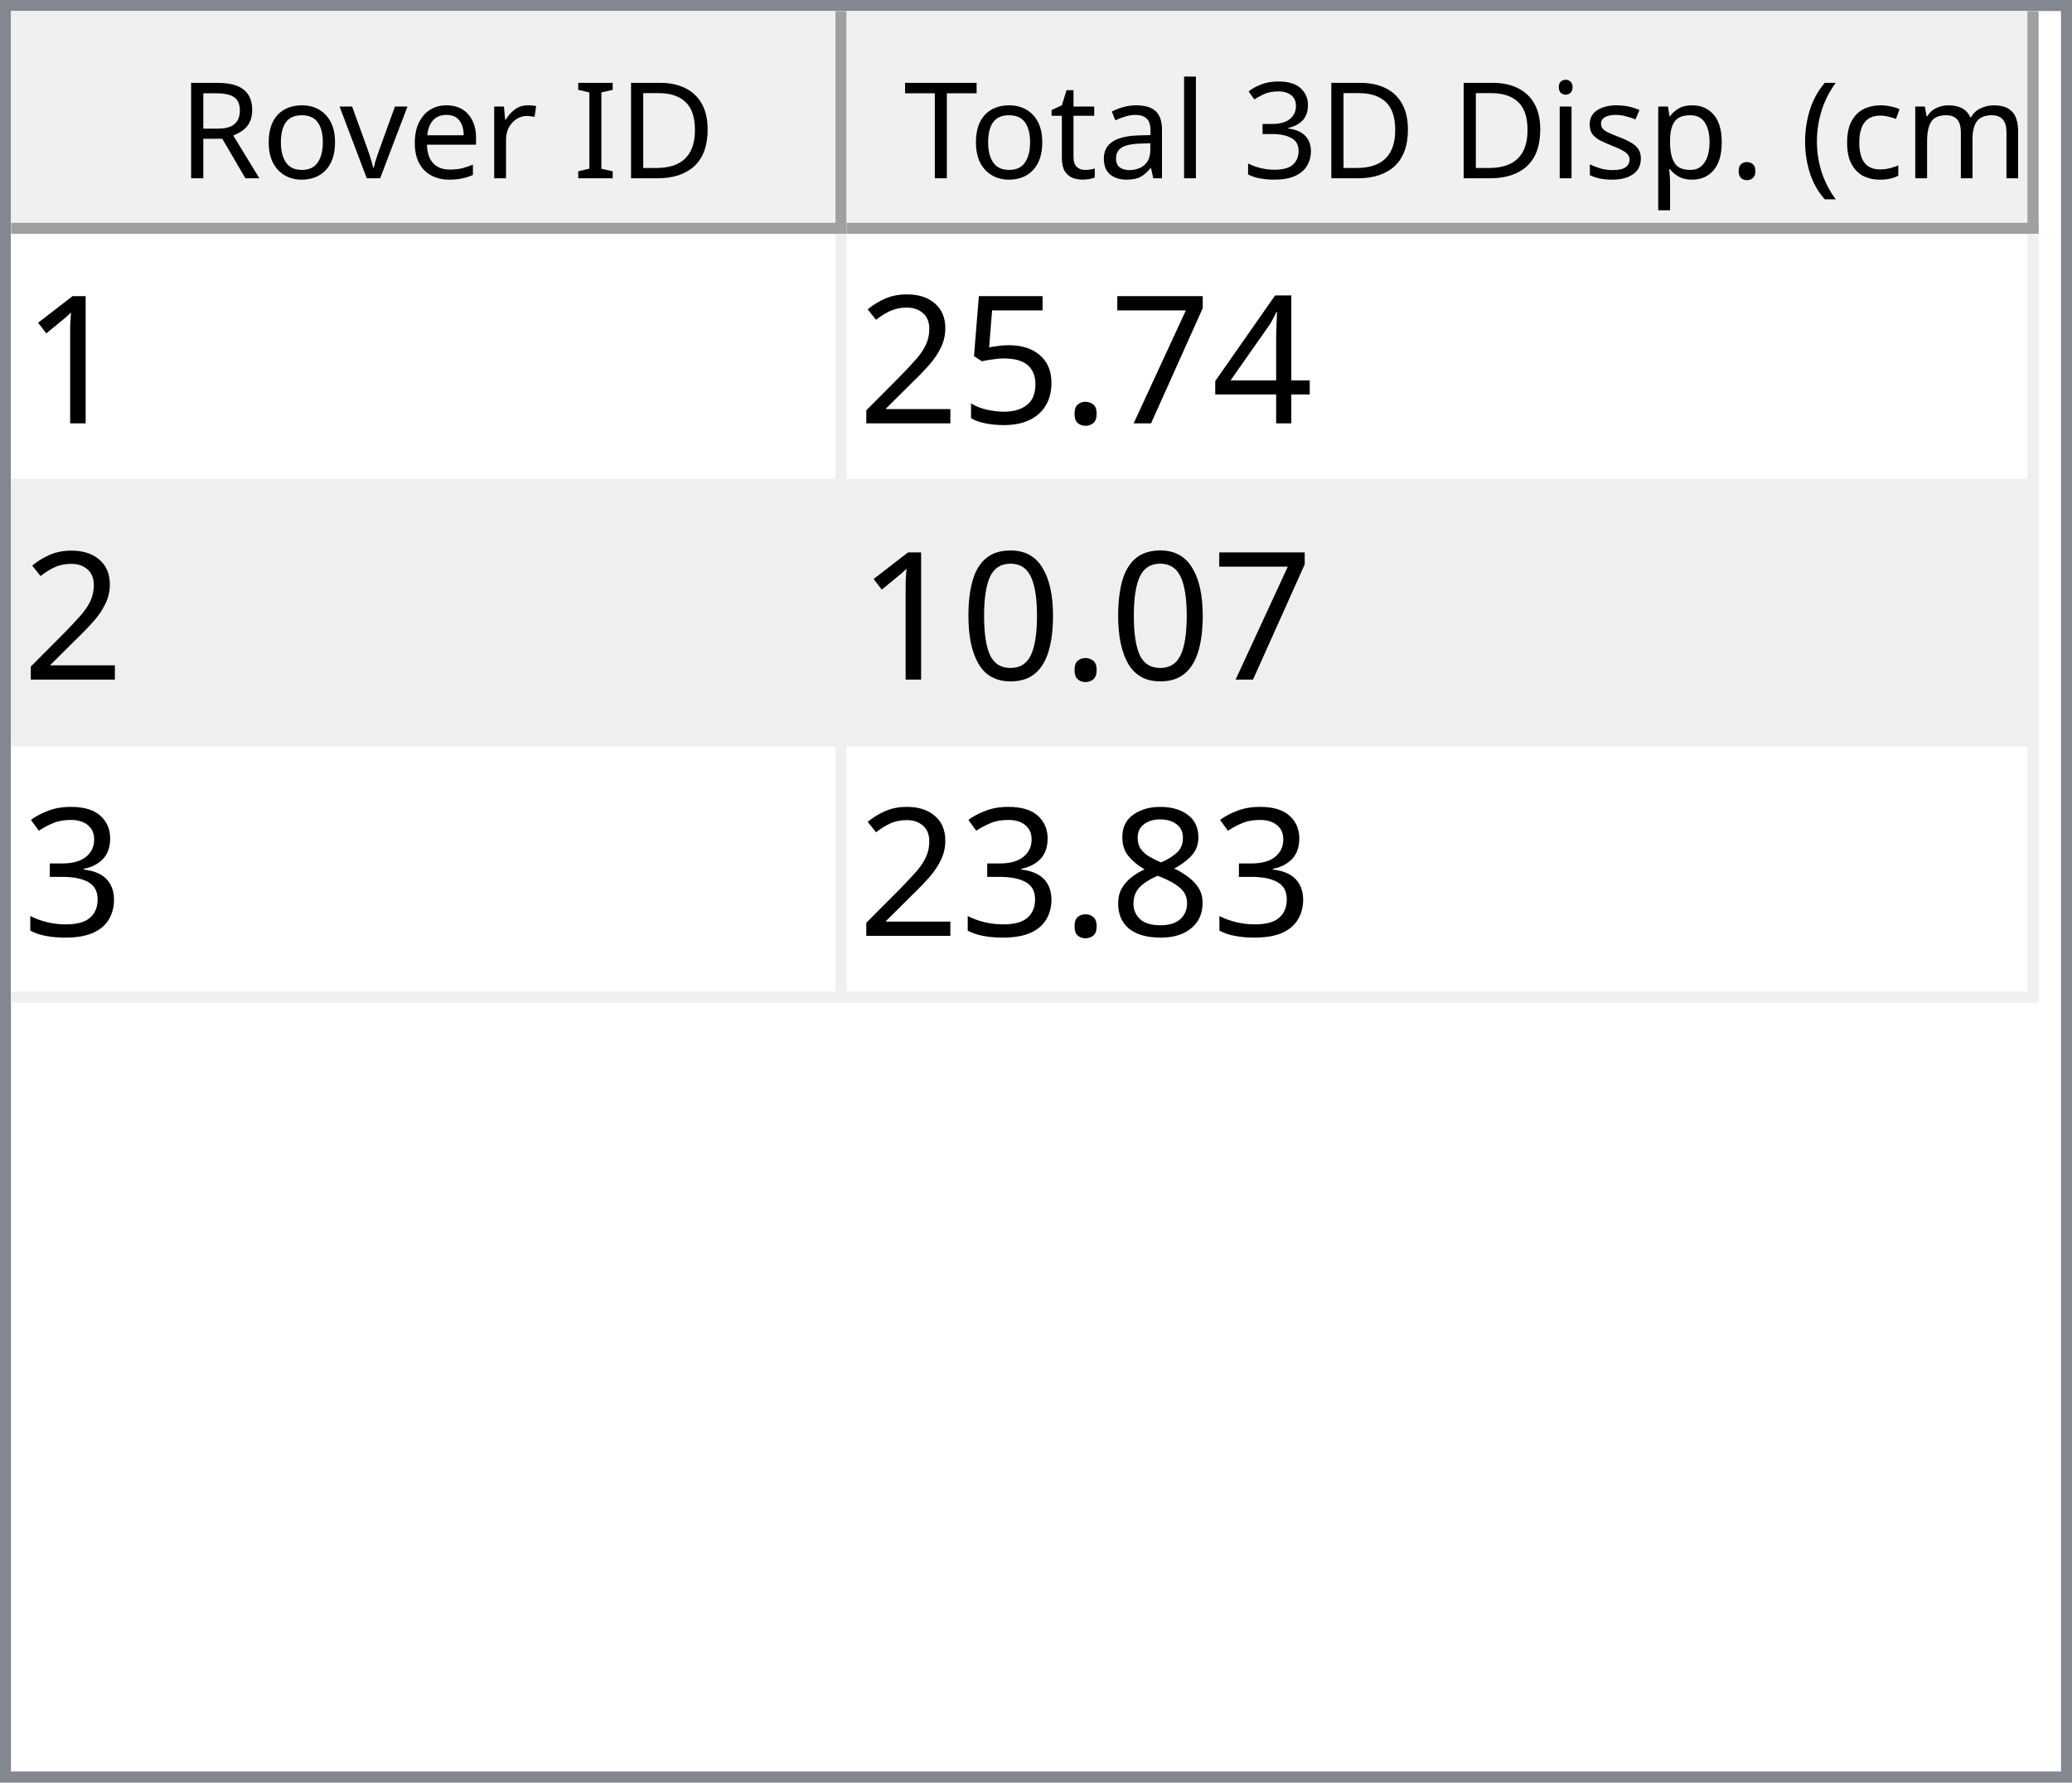
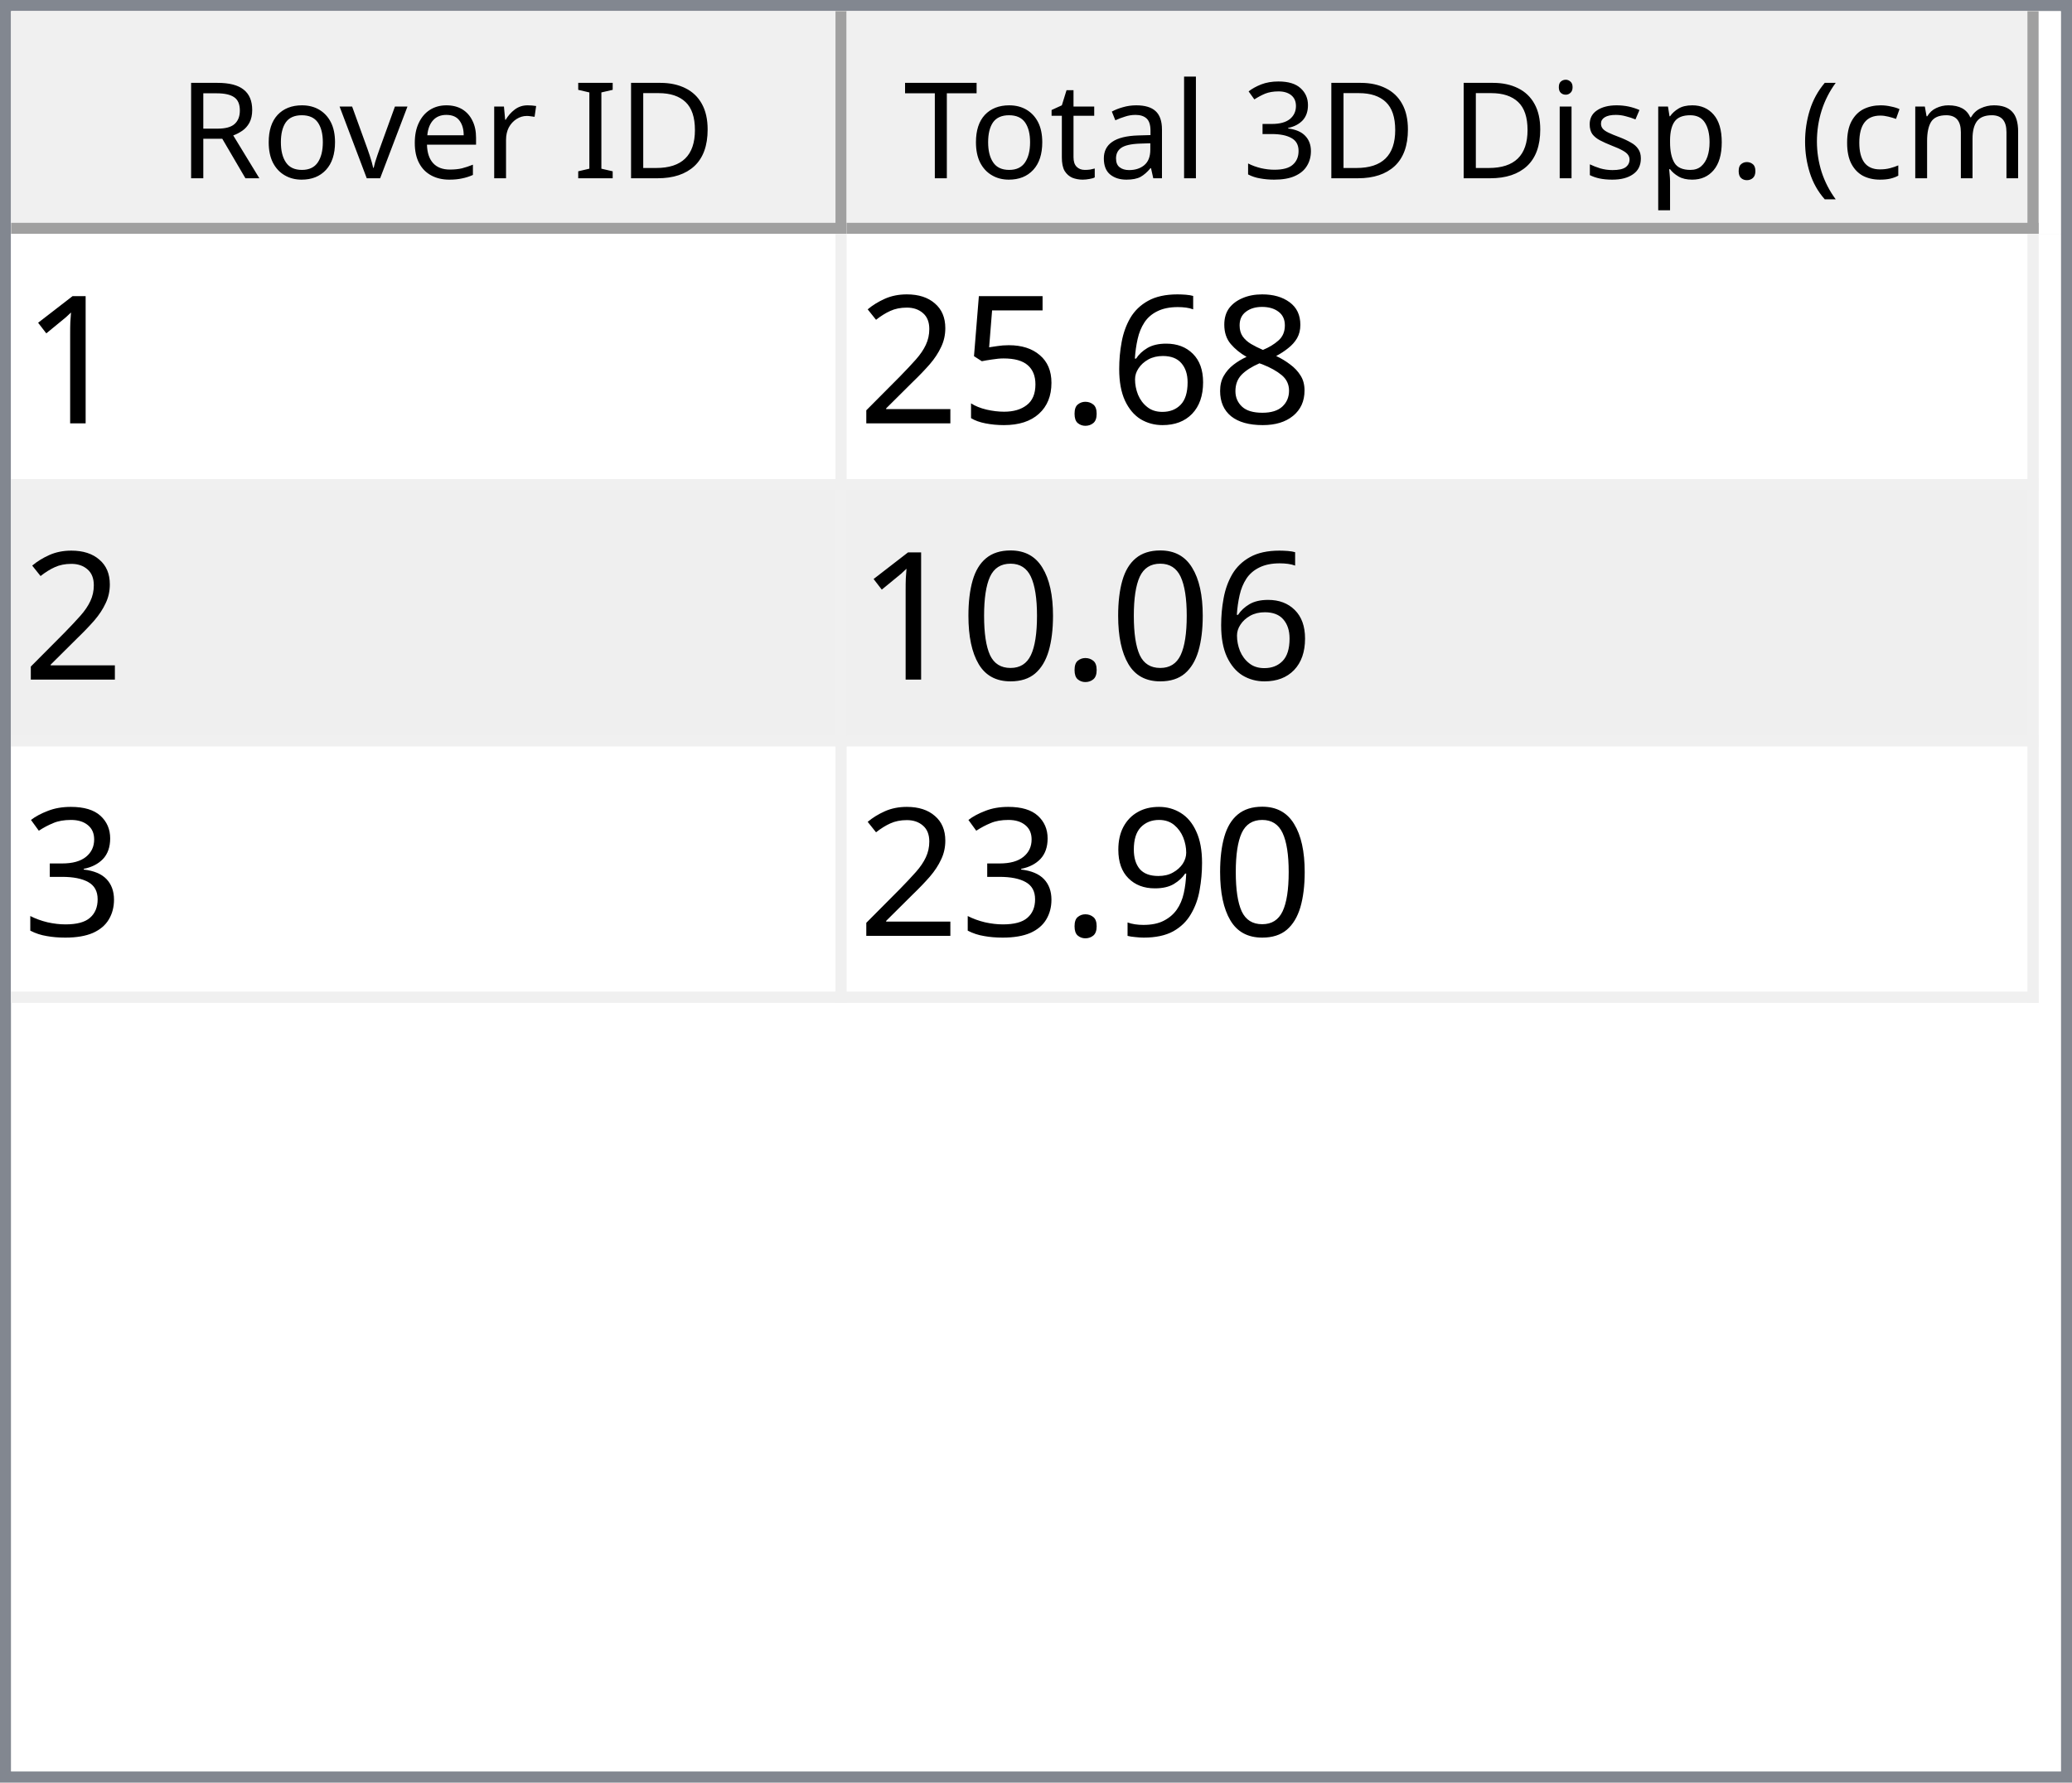
<svg xmlns="http://www.w3.org/2000/svg" style="fill-opacity:1; color-rendering:auto; color-interpolation:auto; text-rendering:auto; stroke:black; stroke-linecap:square; stroke-miterlimit:10; shape-rendering:auto; stroke-opacity:1; fill:black; stroke-dasharray:none; font-weight:normal; stroke-width:1; font-family:'Dialog'; font-style:normal; stroke-linejoin:miter; font-size:12px; stroke-dashoffset:0; image-rendering:auto;" width="186" height="160">
  <defs id="genericDefs" />
  <g>
    <defs id="defs1">
      <clipPath clipPathUnits="userSpaceOnUse" id="clipPath1">
        <path d="M0 0 L186 0 L186 160 L0 160 L0 0 Z" />
      </clipPath>
      <clipPath clipPathUnits="userSpaceOnUse" id="clipPath2">
        <path d="M0 0 L0 160 L186 160 L186 0 Z" />
      </clipPath>
      <clipPath clipPathUnits="userSpaceOnUse" id="clipPath3">
        <path d="M0 0 L0 20 L184 20 L184 0 Z" />
      </clipPath>
      <clipPath clipPathUnits="userSpaceOnUse" id="clipPath4">
        <path d="M0 0 L0 20 L75 20 L75 0 Z" />
      </clipPath>
      <clipPath clipPathUnits="userSpaceOnUse" id="clipPath5">
        <path d="M1 1 L1 19 L74 19 L74 1 Z" />
      </clipPath>
      <clipPath clipPathUnits="userSpaceOnUse" id="clipPath6">
        <path d="M0 0 L0 18 L73 18 L73 0 Z" />
      </clipPath>
      <clipPath clipPathUnits="userSpaceOnUse" id="clipPath7">
        <path d="M-0.5 -0.5 L-0.5 19.5 L74.5 19.5 L74.5 -0.5 Z" />
      </clipPath>
      <clipPath clipPathUnits="userSpaceOnUse" id="clipPath8">
        <path d="M0 0 L0 20 L107 20 L107 0 Z" />
      </clipPath>
      <clipPath clipPathUnits="userSpaceOnUse" id="clipPath9">
        <path d="M1 1 L1 19 L106 19 L106 1 Z" />
      </clipPath>
      <clipPath clipPathUnits="userSpaceOnUse" id="clipPath10">
        <path d="M0 0 L0 18 L105 18 L105 0 Z" />
      </clipPath>
      <clipPath clipPathUnits="userSpaceOnUse" id="clipPath11">
        <path d="M-0.5 -0.5 L-0.5 19.5 L106.5 19.5 L106.5 -0.5 Z" />
      </clipPath>
      <clipPath clipPathUnits="userSpaceOnUse" id="clipPath12">
        <path d="M0 0 L0 138 L184 138 L184 0 Z" />
      </clipPath>
      <clipPath clipPathUnits="userSpaceOnUse" id="clipPath13">
        <path d="M0 0 L0 69 L182 69 L182 0 Z" />
      </clipPath>
      <clipPath clipPathUnits="userSpaceOnUse" id="clipPath14">
        <path d="M-0.5 -0.5 L-0.5 68.5 L181.5 68.5 L181.5 -0.5 Z" />
      </clipPath>
      <clipPath clipPathUnits="userSpaceOnUse" id="clipPath15">
        <path d="M0 0 L0 22 L74 22 L74 0 Z" />
      </clipPath>
      <clipPath clipPathUnits="userSpaceOnUse" id="clipPath16">
        <path d="M0 0 L0 22 L106 22 L106 0 Z" />
      </clipPath>
      <font horiz-adv-x="64.551" id="font1">
        <font-face ascent="107.91" descent="25.098" units-per-em="100" style="font-style:normal; font-family:Segoe UI; font-weight:normal;" />
        <missing-glyph horiz-adv-x="64.551" d="M8.109 0 L8.109 68.266 L56.453 68.266 L56.453 0 L8.109 0 ZM15.328 7.234 L49.219 7.234 L49.219 61.031 L15.328 61.031 L15.328 7.234 Z" />
        <glyph unicode="D" horiz-adv-x="70.117" d="M9.188 0 L9.188 70.016 L28.516 70.016 Q65.531 70.016 65.531 35.891 Q65.531 19.672 55.25 9.836 Q44.969 0 27.734 0 L9.188 0 ZM17.391 62.594 L17.391 7.422 L27.828 7.422 Q41.609 7.422 49.273 14.797 Q56.938 22.172 56.938 35.688 Q56.938 62.594 28.328 62.594 L17.391 62.594 Z" />
        <glyph unicode="I" horiz-adv-x="26.611" d="M17.391 0 L9.188 0 L9.188 70.016 L17.391 70.016 L17.391 0 Z" />
        <glyph unicode=" " horiz-adv-x="27.393" d="" />
        <glyph unicode="r" horiz-adv-x="34.766" d="M34.188 41.891 Q32.078 43.5 28.125 43.5 Q23 43.5 19.555 38.672 Q16.109 33.844 16.109 25.484 L16.109 0 L8.109 0 L8.109 50 L16.109 50 L16.109 39.703 L16.312 39.703 Q18.016 44.969 21.531 47.922 Q25.047 50.875 29.391 50.875 Q32.516 50.875 34.188 50.203 L34.188 41.891 Z" />
        <glyph unicode="e" horiz-adv-x="52.295" d="M48.297 23 L12.984 23 Q13.188 14.656 17.484 10.109 Q21.781 5.562 29.297 5.562 Q37.75 5.562 44.828 11.141 L44.828 3.609 Q38.234 -1.172 27.391 -1.172 Q16.797 -1.172 10.742 5.641 Q4.688 12.453 4.688 24.812 Q4.688 36.469 11.305 43.82 Q17.922 51.172 27.734 51.172 Q37.547 51.172 42.922 44.828 Q48.297 38.484 48.297 27.203 L48.297 23 ZM40.094 29.781 Q40.047 36.719 36.75 40.578 Q33.453 44.438 27.594 44.438 Q21.922 44.438 17.969 40.383 Q14.016 36.328 13.094 29.781 L40.094 29.781 Z" />
        <glyph unicode="v" horiz-adv-x="47.9" d="M47.406 50 L27.484 0 L19.625 0 L0.688 50 L9.469 50 L22.172 13.672 Q23.578 9.672 23.922 6.688 L24.125 6.688 Q24.609 10.453 25.688 13.484 L38.969 50 L47.406 50 Z" />
        <glyph unicode="o" horiz-adv-x="58.594" d="M29 -1.172 Q17.922 -1.172 11.305 5.836 Q4.688 12.844 4.688 24.422 Q4.688 37.016 11.57 44.094 Q18.453 51.172 30.172 51.172 Q41.359 51.172 47.633 44.289 Q53.906 37.406 53.906 25.203 Q53.906 13.234 47.141 6.031 Q40.375 -1.172 29 -1.172 ZM29.594 44.438 Q21.875 44.438 17.383 39.188 Q12.891 33.938 12.891 24.703 Q12.891 15.828 17.43 10.695 Q21.969 5.562 29.594 5.562 Q37.359 5.562 41.531 10.594 Q45.703 15.625 45.703 24.906 Q45.703 34.281 41.531 39.359 Q37.359 44.438 29.594 44.438 Z" />
        <glyph unicode="R" horiz-adv-x="59.814" d="M59.375 0 L49.609 0 L37.891 19.625 Q36.281 22.359 34.766 24.289 Q33.25 26.219 31.664 27.438 Q30.078 28.656 28.25 29.219 Q26.422 29.781 24.125 29.781 L17.391 29.781 L17.391 0 L9.188 0 L9.188 70.016 L30.078 70.016 Q34.672 70.016 38.555 68.867 Q42.438 67.719 45.289 65.375 Q48.141 63.031 49.758 59.547 Q51.375 56.062 51.375 51.375 Q51.375 47.703 50.273 44.656 Q49.172 41.609 47.148 39.211 Q45.125 36.812 42.266 35.133 Q39.406 33.453 35.844 32.516 L35.844 32.328 Q37.594 31.547 38.891 30.547 Q40.188 29.547 41.359 28.18 Q42.531 26.812 43.68 25.078 Q44.828 23.344 46.234 21.047 L59.375 0 ZM17.391 62.594 L17.391 37.203 L28.516 37.203 Q31.594 37.203 34.203 38.133 Q36.812 39.062 38.719 40.797 Q40.625 42.531 41.703 45.047 Q42.781 47.562 42.781 50.688 Q42.781 56.297 39.141 59.445 Q35.5 62.594 28.609 62.594 L17.391 62.594 Z" />
        <glyph unicode=")" horiz-adv-x="30.176" d="M8.297 -15.922 L1.172 -15.922 Q16.406 2.344 16.406 26.812 Q16.406 51.469 1.078 70.016 L8.297 70.016 Q23.531 52.156 23.531 26.703 Q23.531 1.375 8.297 -15.922 Z" />
        <glyph unicode="m" horiz-adv-x="86.133" d="M79.109 0 L71.094 0 L71.094 28.719 Q71.094 37.016 68.531 40.727 Q65.969 44.438 59.906 44.438 Q54.781 44.438 51.195 39.75 Q47.609 35.062 47.609 28.516 L47.609 0 L39.594 0 L39.594 29.688 Q39.594 44.438 28.219 44.438 Q22.953 44.438 19.531 40.016 Q16.109 35.594 16.109 28.516 L16.109 0 L8.109 0 L8.109 50 L16.109 50 L16.109 42.094 L16.312 42.094 Q21.625 51.172 31.844 51.172 Q36.969 51.172 40.773 48.312 Q44.578 45.453 46 40.828 Q51.562 51.172 62.594 51.172 Q79.109 51.172 79.109 30.812 L79.109 0 Z" />
        <glyph unicode="c" horiz-adv-x="46.191" d="M42.188 2.297 Q36.422 -1.172 28.516 -1.172 Q17.828 -1.172 11.258 5.789 Q4.688 12.75 4.688 23.828 Q4.688 36.188 11.766 43.68 Q18.844 51.172 30.672 51.172 Q37.25 51.172 42.281 48.734 L42.281 40.531 Q36.719 44.438 30.375 44.438 Q22.703 44.438 17.797 38.945 Q12.891 33.453 12.891 24.516 Q12.891 15.719 17.508 10.641 Q22.125 5.562 29.891 5.562 Q36.422 5.562 42.188 9.906 L42.188 2.297 Z" />
        <glyph unicode="(" horiz-adv-x="30.176" d="M29.109 -15.922 L21.969 -15.922 Q6.844 1.375 6.844 26.703 Q6.844 52.156 21.969 70.016 L29.203 70.016 Q13.875 51.469 13.875 26.812 Q13.875 2.344 29.109 -15.922 Z" />
        <glyph unicode="." horiz-adv-x="21.68" d="M10.891 -1.078 Q8.641 -1.078 7.055 0.539 Q5.469 2.156 5.469 4.391 Q5.469 6.641 7.055 8.273 Q8.641 9.906 10.891 9.906 Q13.188 9.906 14.797 8.273 Q16.406 6.641 16.406 4.391 Q16.406 2.156 14.797 0.539 Q13.188 -1.078 10.891 -1.078 Z" />
        <glyph unicode="p" horiz-adv-x="58.789" d="M16.312 7.234 L16.109 7.234 L16.109 -23 L8.109 -23 L8.109 50 L16.109 50 L16.109 41.219 L16.312 41.219 Q22.219 51.172 33.594 51.172 Q43.266 51.172 48.688 44.461 Q54.109 37.75 54.109 26.469 Q54.109 13.922 48 6.375 Q41.891 -1.172 31.297 -1.172 Q21.578 -1.172 16.312 7.234 ZM16.109 27.391 L16.109 20.406 Q16.109 14.203 20.141 9.883 Q24.172 5.562 30.375 5.562 Q37.641 5.562 41.773 11.133 Q45.906 16.703 45.906 26.609 Q45.906 34.969 42.047 39.703 Q38.188 44.438 31.594 44.438 Q24.609 44.438 20.359 39.578 Q16.109 34.719 16.109 27.391 Z" />
        <glyph unicode="s" horiz-adv-x="42.432" d="M5.078 1.812 L5.078 10.406 Q11.625 5.562 19.484 5.562 Q30.031 5.562 30.031 12.594 Q30.031 14.594 29.125 15.992 Q28.219 17.391 26.68 18.461 Q25.141 19.531 23.07 20.383 Q21 21.234 18.609 22.172 Q15.281 23.484 12.766 24.828 Q10.25 26.172 8.57 27.859 Q6.891 29.547 6.031 31.695 Q5.172 33.844 5.172 36.719 Q5.172 40.234 6.789 42.945 Q8.406 45.656 11.086 47.484 Q13.766 49.312 17.211 50.242 Q20.656 51.172 24.312 51.172 Q30.812 51.172 35.938 48.922 L35.938 40.828 Q30.422 44.438 23.25 44.438 Q21 44.438 19.195 43.922 Q17.391 43.406 16.094 42.477 Q14.797 41.547 14.086 40.258 Q13.375 38.969 13.375 37.406 Q13.375 35.453 14.086 34.133 Q14.797 32.812 16.164 31.789 Q17.531 30.766 19.484 29.938 Q21.438 29.109 23.922 28.125 Q27.25 26.859 29.883 25.516 Q32.516 24.172 34.375 22.484 Q36.234 20.797 37.234 18.602 Q38.234 16.406 38.234 13.375 Q38.234 9.672 36.602 6.938 Q34.969 4.203 32.234 2.398 Q29.5 0.594 25.93 -0.289 Q22.359 -1.172 18.453 -1.172 Q10.75 -1.172 5.078 1.812 Z" />
        <glyph unicode="i" horiz-adv-x="24.219" d="M12.203 62.703 Q10.062 62.703 8.547 64.164 Q7.031 65.625 7.031 67.875 Q7.031 70.125 8.547 71.609 Q10.062 73.094 12.203 73.094 Q14.406 73.094 15.945 71.609 Q17.484 70.125 17.484 67.875 Q17.484 65.719 15.945 64.211 Q14.406 62.703 12.203 62.703 ZM16.109 0 L8.109 0 L8.109 50 L16.109 50 L16.109 0 Z" />
        <glyph unicode="3" horiz-adv-x="53.906" d="M46.531 19.828 Q46.531 15.094 44.75 11.211 Q42.969 7.328 39.719 4.57 Q36.469 1.812 31.93 0.297 Q27.391 -1.219 21.922 -1.219 Q11.922 -1.219 6 2.594 L6 11.188 Q13.094 5.609 22.219 5.609 Q25.875 5.609 28.828 6.539 Q31.781 7.469 33.906 9.227 Q36.031 10.984 37.18 13.477 Q38.328 15.969 38.328 19.094 Q38.328 32.812 18.797 32.812 L12.984 32.812 L12.984 39.594 L18.5 39.594 Q35.797 39.594 35.797 52.484 Q35.797 64.406 22.609 64.406 Q15.188 64.406 8.688 59.422 L8.688 67.188 Q15.375 71.188 24.609 71.188 Q29 71.188 32.57 69.969 Q36.141 68.75 38.68 66.555 Q41.219 64.359 42.609 61.281 Q44 58.203 44 54.5 Q44 40.672 30.031 36.719 L30.031 36.531 Q33.594 36.141 36.625 34.797 Q39.656 33.453 41.852 31.305 Q44.047 29.156 45.289 26.25 Q46.531 23.344 46.531 19.828 Z" />
        <glyph unicode="l" horiz-adv-x="24.219" d="M16.109 0 L8.109 0 L8.109 74.031 L16.109 74.031 L16.109 0 Z" />
        <glyph unicode="a" horiz-adv-x="50.879" d="M43.891 0 L35.891 0 L35.891 7.812 L35.688 7.812 Q30.469 -1.172 20.312 -1.172 Q12.844 -1.172 8.617 2.781 Q4.391 6.734 4.391 13.281 Q4.391 27.297 20.906 29.594 L35.891 31.688 Q35.891 44.438 25.594 44.438 Q16.547 44.438 9.281 38.281 L9.281 46.484 Q16.656 51.172 26.266 51.172 Q43.891 51.172 43.891 32.516 L43.891 0 ZM35.891 25.297 L23.828 23.641 Q18.266 22.859 15.43 20.875 Q12.594 18.891 12.594 13.875 Q12.594 10.203 15.211 7.883 Q17.828 5.562 22.172 5.562 Q28.125 5.562 32.008 9.742 Q35.891 13.922 35.891 20.312 L35.891 25.297 Z" />
        <glyph unicode="t" horiz-adv-x="33.887" d="M31.297 0.484 Q28.469 -1.078 23.828 -1.078 Q10.688 -1.078 10.688 13.578 L10.688 43.172 L2.094 43.172 L2.094 50 L10.688 50 L10.688 62.203 L18.703 64.797 L18.703 50 L31.297 50 L31.297 43.172 L18.703 43.172 L18.703 14.984 Q18.703 9.969 20.414 7.82 Q22.125 5.672 26.078 5.672 Q29.109 5.672 31.297 7.328 L31.297 0.484 Z" />
        <glyph unicode="T" horiz-adv-x="52.393" d="M50.594 62.594 L30.375 62.594 L30.375 0 L22.172 0 L22.172 62.594 L2 62.594 L2 70.016 L50.594 70.016 L50.594 62.594 Z" />
      </font>
      <font horiz-adv-x="75.0" id="font2">
        <font-face ascent="100.537" descent="21.973" units-per-em="100" style="font-style:normal; font-family:sans-serif; font-weight:normal;" />
        <missing-glyph horiz-adv-x="75.0" d="M12.5 0 L12.5 62.5 L62.5 62.5 L62.5 0 L12.5 0 ZM14.062 1.562 L60.938 1.562 L60.938 60.938 L14.062 60.938 L14.062 1.562 Z" />
        <glyph unicode="1" horiz-adv-x="55.615" d="M37.25 0 L28.469 0 L28.469 56 Q25.297 52.984 20.141 49.953 Q14.984 46.922 10.891 45.406 L10.891 53.906 Q18.266 57.375 23.781 62.305 Q29.297 67.234 31.594 71.875 L37.25 71.875 L37.25 0 Z" />
-         <glyph unicode="4" horiz-adv-x="55.615" d="M32.328 0 L32.328 17.141 L1.266 17.141 L1.266 25.203 L33.938 71.578 L41.109 71.578 L41.109 25.203 L50.781 25.203 L50.781 17.141 L41.109 17.141 L41.109 0 L32.328 0 ZM32.328 25.203 L32.328 57.469 L9.906 25.203 L32.328 25.203 Z" />
-         <glyph unicode="7" horiz-adv-x="55.615" d="M4.734 62.203 L4.734 70.656 L51.078 70.656 L51.078 63.812 Q44.234 56.547 37.523 44.484 Q30.812 32.422 27.156 19.672 Q24.516 10.688 23.781 0 L14.75 0 Q14.891 8.453 18.062 20.414 Q21.234 32.375 27.172 43.484 Q33.109 54.594 39.797 62.203 L4.734 62.203 Z" />
+         <glyph unicode="8" horiz-adv-x="55.615" d="M17.672 38.812 Q12.203 40.828 9.57 44.539 Q6.938 48.25 6.938 53.422 Q6.938 61.234 12.555 66.555 Q18.172 71.875 27.484 71.875 Q36.859 71.875 42.578 66.43 Q48.297 60.984 48.297 53.172 Q48.297 48.188 45.68 44.508 Q43.062 40.828 37.75 38.812 Q44.344 36.672 47.781 31.883 Q51.219 27.094 51.219 20.453 Q51.219 11.281 44.727 5.031 Q38.234 -1.219 27.641 -1.219 Q17.047 -1.219 10.547 5.055 Q4.047 11.328 4.047 20.703 Q4.047 27.688 7.594 32.398 Q11.141 37.109 17.672 38.812 ZM15.922 53.719 Q15.922 48.641 19.195 45.414 Q22.469 42.188 27.688 42.188 Q32.766 42.188 36.016 45.383 Q39.266 48.578 39.266 53.219 Q39.266 58.062 35.914 61.359 Q32.562 64.656 27.594 64.656 Q22.562 64.656 19.242 61.43 Q15.922 58.203 15.922 53.719 ZM13.094 20.656 Q13.094 16.891 14.875 13.375 Q16.656 9.859 20.172 7.93 Q23.688 6 27.734 6 Q34.031 6 38.133 10.055 Q42.234 14.109 42.234 20.359 Q42.234 26.703 38.016 30.859 Q33.797 35.016 27.438 35.016 Q21.234 35.016 17.164 30.914 Q13.094 26.812 13.094 20.656 Z" />
+         <glyph unicode="6" horiz-adv-x="55.615" d="M49.75 54.047 L41.016 53.375 Q39.844 58.547 37.703 60.891 Q34.125 64.656 28.906 64.656 Q24.703 64.656 21.531 62.312 Q17.391 59.281 14.992 53.469 Q12.594 47.656 12.5 36.922 Q15.672 41.75 20.266 44.094 Q24.859 46.438 29.891 46.438 Q38.672 46.438 44.852 39.969 Q51.031 33.5 51.031 23.25 Q51.031 16.5 48.125 10.719 Q45.219 4.938 40.141 1.859 Q35.062 -1.219 28.609 -1.219 Q17.625 -1.219 10.695 6.859 Q3.766 14.938 3.766 33.5 Q3.766 54.25 11.422 63.672 Q18.109 71.875 29.438 71.875 Q37.891 71.875 43.289 67.141 Q48.688 62.406 49.75 54.047 ZM13.875 23.188 Q13.875 18.656 15.797 14.508 Q17.719 10.359 21.188 8.18 Q24.656 6 28.469 6 Q34.031 6 38.039 10.492 Q42.047 14.984 42.047 22.703 Q42.047 30.125 38.086 34.398 Q34.125 38.672 28.125 38.672 Q22.172 38.672 18.023 34.398 Q13.875 30.125 13.875 23.188 Z" />
        <glyph unicode="." horiz-adv-x="27.783" d="M9.078 0 L9.078 10.016 L19.094 10.016 L19.094 0 L9.078 0 Z" />
        <glyph unicode="5" horiz-adv-x="55.615" d="M4.156 18.75 L13.375 19.531 Q14.406 12.797 18.141 9.398 Q21.875 6 27.156 6 Q33.5 6 37.891 10.789 Q42.281 15.578 42.281 23.484 Q42.281 31 38.062 35.352 Q33.844 39.703 27 39.703 Q22.75 39.703 19.336 37.773 Q15.922 35.844 13.969 32.766 L5.719 33.844 L12.641 70.609 L48.25 70.609 L48.25 62.203 L19.672 62.203 L15.828 42.969 Q22.266 47.469 29.344 47.469 Q38.719 47.469 45.164 40.969 Q51.609 34.469 51.609 24.266 Q51.609 14.547 45.953 7.469 Q39.062 -1.219 27.156 -1.219 Q17.391 -1.219 11.211 4.25 Q5.031 9.719 4.156 18.75 Z" />
        <glyph unicode="2" horiz-adv-x="55.615" d="M50.344 8.453 L50.344 0 L3.031 0 Q2.938 3.172 4.047 6.109 Q5.859 10.938 9.836 15.625 Q13.812 20.312 21.344 26.469 Q33.016 36.031 37.117 41.625 Q41.219 47.219 41.219 52.203 Q41.219 57.422 37.477 61.008 Q33.734 64.594 27.734 64.594 Q21.391 64.594 17.578 60.789 Q13.766 56.984 13.719 50.25 L4.688 51.172 Q5.609 61.281 11.664 66.578 Q17.719 71.875 27.938 71.875 Q38.234 71.875 44.242 66.164 Q50.25 60.453 50.25 52 Q50.25 47.703 48.492 43.555 Q46.734 39.406 42.656 34.812 Q38.578 30.219 29.109 22.219 Q21.188 15.578 18.945 13.211 Q16.703 10.844 15.234 8.453 L50.344 8.453 Z" />
        <glyph unicode="0" horiz-adv-x="55.615" d="M4.156 35.297 Q4.156 48 6.766 55.742 Q9.375 63.484 14.523 67.68 Q19.672 71.875 27.484 71.875 Q33.25 71.875 37.594 69.555 Q41.938 67.234 44.773 62.867 Q47.609 58.5 49.219 52.227 Q50.828 45.953 50.828 35.297 Q50.828 22.703 48.242 14.969 Q45.656 7.234 40.508 3.008 Q35.359 -1.219 27.484 -1.219 Q17.141 -1.219 11.234 6.203 Q4.156 15.141 4.156 35.297 ZM13.188 35.297 Q13.188 17.672 17.312 11.836 Q21.438 6 27.484 6 Q33.547 6 37.672 11.859 Q41.797 17.719 41.797 35.297 Q41.797 52.984 37.672 58.789 Q33.547 64.594 27.391 64.594 Q21.344 64.594 17.719 59.469 Q13.188 52.938 13.188 35.297 Z" />
        <glyph unicode="3" horiz-adv-x="55.615" d="M4.203 18.891 L12.984 20.062 Q14.5 12.594 18.141 9.297 Q21.781 6 27 6 Q33.203 6 37.477 10.297 Q41.75 14.594 41.75 20.953 Q41.75 27 37.797 30.93 Q33.844 34.859 27.734 34.859 Q25.25 34.859 21.531 33.891 L22.516 41.609 Q23.391 41.5 23.922 41.5 Q29.547 41.5 34.039 44.43 Q38.531 47.359 38.531 53.469 Q38.531 58.297 35.258 61.477 Q31.984 64.656 26.812 64.656 Q21.688 64.656 18.266 61.43 Q14.844 58.203 13.875 51.766 L5.078 53.328 Q6.688 62.156 12.398 67.016 Q18.109 71.875 26.609 71.875 Q32.469 71.875 37.398 69.359 Q42.328 66.844 44.945 62.5 Q47.562 58.156 47.562 53.266 Q47.562 48.641 45.07 44.828 Q42.578 41.016 37.703 38.766 Q44.047 37.312 47.562 32.695 Q51.078 28.078 51.078 21.141 Q51.078 11.766 44.242 5.25 Q37.406 -1.266 26.953 -1.266 Q17.531 -1.266 11.305 4.352 Q5.078 9.969 4.203 18.891 Z" />
-         <glyph unicode="8" horiz-adv-x="55.615" d="M17.672 38.812 Q12.203 40.828 9.57 44.539 Q6.938 48.25 6.938 53.422 Q6.938 61.234 12.555 66.555 Q18.172 71.875 27.484 71.875 Q36.859 71.875 42.578 66.43 Q48.297 60.984 48.297 53.172 Q48.297 48.188 45.68 44.508 Q43.062 40.828 37.75 38.812 Q44.344 36.672 47.781 31.883 Q51.219 27.094 51.219 20.453 Q51.219 11.281 44.727 5.031 Q38.234 -1.219 27.641 -1.219 Q17.047 -1.219 10.547 5.055 Q4.047 11.328 4.047 20.703 Q4.047 27.688 7.594 32.398 Q11.141 37.109 17.672 38.812 ZM15.922 53.719 Q15.922 48.641 19.195 45.414 Q22.469 42.188 27.688 42.188 Q32.766 42.188 36.016 45.383 Q39.266 48.578 39.266 53.219 Q39.266 58.062 35.914 61.359 Q32.562 64.656 27.594 64.656 Q22.562 64.656 19.242 61.43 Q15.922 58.203 15.922 53.719 ZM13.094 20.656 Q13.094 16.891 14.875 13.375 Q16.656 9.859 20.172 7.93 Q23.688 6 27.734 6 Q34.031 6 38.133 10.055 Q42.234 14.109 42.234 20.359 Q42.234 26.703 38.016 30.859 Q33.797 35.016 27.438 35.016 Q21.234 35.016 17.164 30.914 Q13.094 26.812 13.094 20.656 Z" />
+         <glyph unicode="9" horiz-adv-x="55.615" d="M5.469 16.547 L13.922 17.328 Q14.984 11.375 18.016 8.688 Q21.047 6 25.781 6 Q29.828 6 32.883 7.859 Q35.938 9.719 37.891 12.82 Q39.844 15.922 41.164 21.195 Q42.484 26.469 42.484 31.938 Q42.484 32.516 42.438 33.688 Q39.797 29.5 35.234 26.883 Q30.672 24.266 25.344 24.266 Q16.453 24.266 10.305 30.711 Q4.156 37.156 4.156 47.703 Q4.156 58.594 10.578 65.234 Q17 71.875 26.656 71.875 Q33.641 71.875 39.43 68.117 Q45.219 64.359 48.219 57.398 Q51.219 50.438 51.219 37.25 Q51.219 23.531 48.242 15.406 Q45.266 7.281 39.383 3.031 Q33.5 -1.219 25.594 -1.219 Q17.188 -1.219 11.867 3.445 Q6.547 8.109 5.469 16.547 ZM41.453 48.141 Q41.453 55.719 37.43 60.156 Q33.406 64.594 27.734 64.594 Q21.875 64.594 17.531 59.812 Q13.188 55.031 13.188 47.406 Q13.188 40.578 17.312 36.305 Q21.438 32.031 27.484 32.031 Q33.594 32.031 37.523 36.305 Q41.453 40.578 41.453 48.141 Z" />
      </font>
    </defs>
    <g style="fill:white; stroke:white;">
      <rect x="0" y="0" width="186" style="clip-path:url(#clipPath1); stroke:none;" height="160" />
    </g>
    <g style="fill:white; text-rendering:optimizeSpeed; color-rendering:optimizeSpeed; image-rendering:optimizeSpeed; shape-rendering:crispEdges; stroke:white; color-interpolation:sRGB;">
      <rect x="0" width="186" height="160" y="0" style="stroke:none;" />
      <path style="stroke:none;" d="M0 160 L186 160 L186 0 L0 0 Z" />
    </g>
    <g style="fill:rgb(240,240,240); font-family:'Segoe UI'; stroke:rgb(240,240,240);">
      <rect x="0" y="0" width="186" style="clip-path:url(#clipPath2); stroke:none;" height="160" />
    </g>
    <g style="fill:rgb(130,135,144); font-family:'Segoe UI'; stroke:rgb(130,135,144);">
      <path d="M0 0 L186 0 L186 160 L0 160 L0 0 ZM1 1 L185 1 L185 159 L1 159 L1 1 Z" style="fill-rule:evenodd; clip-path:url(#clipPath2); stroke:none;" />
    </g>
    <g style="fill:white; font-family:'Segoe UI'; stroke:white;" transform="translate(1,1)">
      <rect x="0" y="0" width="184" style="clip-path:url(#clipPath3); stroke:none;" height="20" />
    </g>
    <g style="fill:rgb(240,240,240); font-family:'Segoe UI'; stroke:rgb(240,240,240);" transform="translate(1,1)">
      <rect x="0" y="0" width="75" style="clip-path:url(#clipPath4); stroke:none;" height="20" />
    </g>
    <g style="font-family:'Segoe UI';" transform="translate(2,2)">
      <text x="14" xml:space="preserve" y="14" style="clip-path:url(#clipPath6); stroke:none;">Rover ID</text>
    </g>
    <g style="fill:rgb(160,160,160); font-family:'Segoe UI'; stroke:rgb(160,160,160); stroke-linejoin:bevel;" transform="translate(1.5,1.5)">
      <line x1="74" x2="74" y1="0" style="fill:none; clip-path:url(#clipPath7);" y2="19" />
    </g>
    <g style="fill:rgb(160,160,160); font-family:'Segoe UI'; stroke:rgb(160,160,160); stroke-linejoin:bevel;" transform="matrix(1,0,0,1,1,1) translate(0.5,0.5)">
      <line x1="0" x2="74" y1="19" style="fill:none; clip-path:url(#clipPath7);" y2="19" />
    </g>
    <g style="fill:rgb(240,240,240); font-family:'Segoe UI'; stroke:rgb(240,240,240);" transform="translate(76,1)">
      <rect x="0" y="0" width="107" style="clip-path:url(#clipPath8); stroke:none;" height="20" />
    </g>
    <g style="font-family:'Segoe UI';" transform="translate(77,2)">
      <text x="1" xml:space="preserve" y="14" style="clip-path:url(#clipPath10); stroke:none;"> Total 3D Disp. (cm)</text>
    </g>
    <g style="fill:rgb(160,160,160); font-family:'Segoe UI'; stroke:rgb(160,160,160); stroke-linejoin:bevel;" transform="translate(76.5,1.5)">
      <line x1="106" x2="106" y1="0" style="fill:none; clip-path:url(#clipPath11);" y2="19" />
    </g>
    <g style="fill:rgb(160,160,160); font-family:'Segoe UI'; stroke:rgb(160,160,160); stroke-linejoin:bevel;" transform="matrix(1,0,0,1,76,1) translate(0.5,0.5)">
      <line x1="0" x2="106" y1="19" style="fill:none; clip-path:url(#clipPath11);" y2="19" />
    </g>
    <g style="fill:white; font-family:'Segoe UI'; stroke:white;" transform="translate(1,21)">
      <rect x="0" y="0" width="184" style="clip-path:url(#clipPath12); stroke:none;" height="138" />
    </g>
    <g style="fill:rgb(240,240,240); font-size:16px; font-family:sans-serif; stroke:rgb(240,240,240);" transform="translate(1,21)">
      <rect x="0" y="0" width="182" style="clip-path:url(#clipPath13); stroke:none;" height="69" />
      <line transform="translate(0.5,0.5)" x1="0" x2="181" y1="22" style="clip-path:url(#clipPath14); fill:none; stroke-linejoin:bevel;" y2="22" />
    </g>
    <g transform="matrix(1,0,0,1,1,21) translate(0.5,0.5)" style="fill:rgb(240,240,240); font-size:16px; font-family:sans-serif; stroke:rgb(240,240,240); stroke-linejoin:bevel;">
      <line x1="0" x2="181" y1="45" style="fill:none; clip-path:url(#clipPath14);" y2="45" />
    </g>
    <g transform="matrix(1,0,0,1,1,21) translate(0.5,0.5)" style="fill:rgb(240,240,240); font-size:16px; font-family:sans-serif; stroke:rgb(240,240,240); stroke-linejoin:bevel;">
      <line x1="0" x2="181" y1="68" style="fill:none; clip-path:url(#clipPath14);" y2="68" />
    </g>
    <g transform="matrix(1,0,0,1,1,21) translate(0.5,0.5)" style="fill:rgb(240,240,240); font-size:16px; font-family:sans-serif; stroke:rgb(240,240,240); stroke-linejoin:bevel;">
      <line x1="74" x2="74" y1="0" style="fill:none; clip-path:url(#clipPath14);" y2="68" />
    </g>
    <g transform="matrix(1,0,0,1,1,21) translate(0.5,0.5)" style="fill:rgb(240,240,240); font-size:16px; font-family:sans-serif; stroke:rgb(240,240,240); stroke-linejoin:bevel;">
      <line x1="181" x2="181" y1="0" style="fill:none; clip-path:url(#clipPath14);" y2="68" />
    </g>
    <g style="fill:white; font-size:16px; font-family:sans-serif; stroke:white;" transform="matrix(1,0,0,1,1,21)">
      <rect x="0" y="0" width="74" style="clip-path:url(#clipPath15); stroke:none;" height="22" />
      <text x="1" y="17" style="fill:black; clip-path:url(#clipPath15); stroke:none;" xml:space="preserve">1</text>
    </g>
    <g style="fill:white; font-size:16px; font-family:sans-serif; stroke:white;" transform="matrix(1,0,0,1,1,21) translate(75,0)">
      <rect x="0" y="0" width="106" style="clip-path:url(#clipPath16); stroke:none;" height="22" />
-       <text x="1" y="17" style="fill:black; clip-path:url(#clipPath16); stroke:none;" xml:space="preserve">25.74</text>
+       <text x="1" y="17" style="fill:black; clip-path:url(#clipPath16); stroke:none;" xml:space="preserve">25.68</text>
    </g>
    <g style="fill:rgb(239,239,239); font-size:16px; font-family:sans-serif; stroke:rgb(239,239,239);" transform="matrix(1,0,0,1,1,21) translate(0,23)">
      <rect x="0" y="0" width="74" style="clip-path:url(#clipPath15); stroke:none;" height="22" />
      <text x="1" y="17" style="fill:black; clip-path:url(#clipPath15); stroke:none;" xml:space="preserve">2</text>
    </g>
    <g style="fill:rgb(239,239,239); font-size:16px; font-family:sans-serif; stroke:rgb(239,239,239);" transform="matrix(1,0,0,1,1,21) translate(75,23)">
      <rect x="0" y="0" width="106" style="clip-path:url(#clipPath16); stroke:none;" height="22" />
-       <text x="1" y="17" style="fill:black; clip-path:url(#clipPath16); stroke:none;" xml:space="preserve">10.07</text>
+       <text x="1" y="17" style="fill:black; clip-path:url(#clipPath16); stroke:none;" xml:space="preserve">10.06</text>
    </g>
    <g style="fill:white; font-size:16px; font-family:sans-serif; stroke:white;" transform="matrix(1,0,0,1,1,21) translate(0,46)">
      <rect x="0" y="0" width="74" style="clip-path:url(#clipPath15); stroke:none;" height="22" />
      <text x="1" y="17" style="fill:black; clip-path:url(#clipPath15); stroke:none;" xml:space="preserve">3</text>
    </g>
    <g style="fill:white; font-size:16px; font-family:sans-serif; stroke:white;" transform="matrix(1,0,0,1,1,21) translate(75,46)">
      <rect x="0" y="0" width="106" style="clip-path:url(#clipPath16); stroke:none;" height="22" />
-       <text x="1" y="17" style="fill:black; clip-path:url(#clipPath16); stroke:none;" xml:space="preserve">23.83</text>
+       <text x="1" y="17" style="fill:black; clip-path:url(#clipPath16); stroke:none;" xml:space="preserve">23.90</text>
    </g>
  </g>
</svg>
